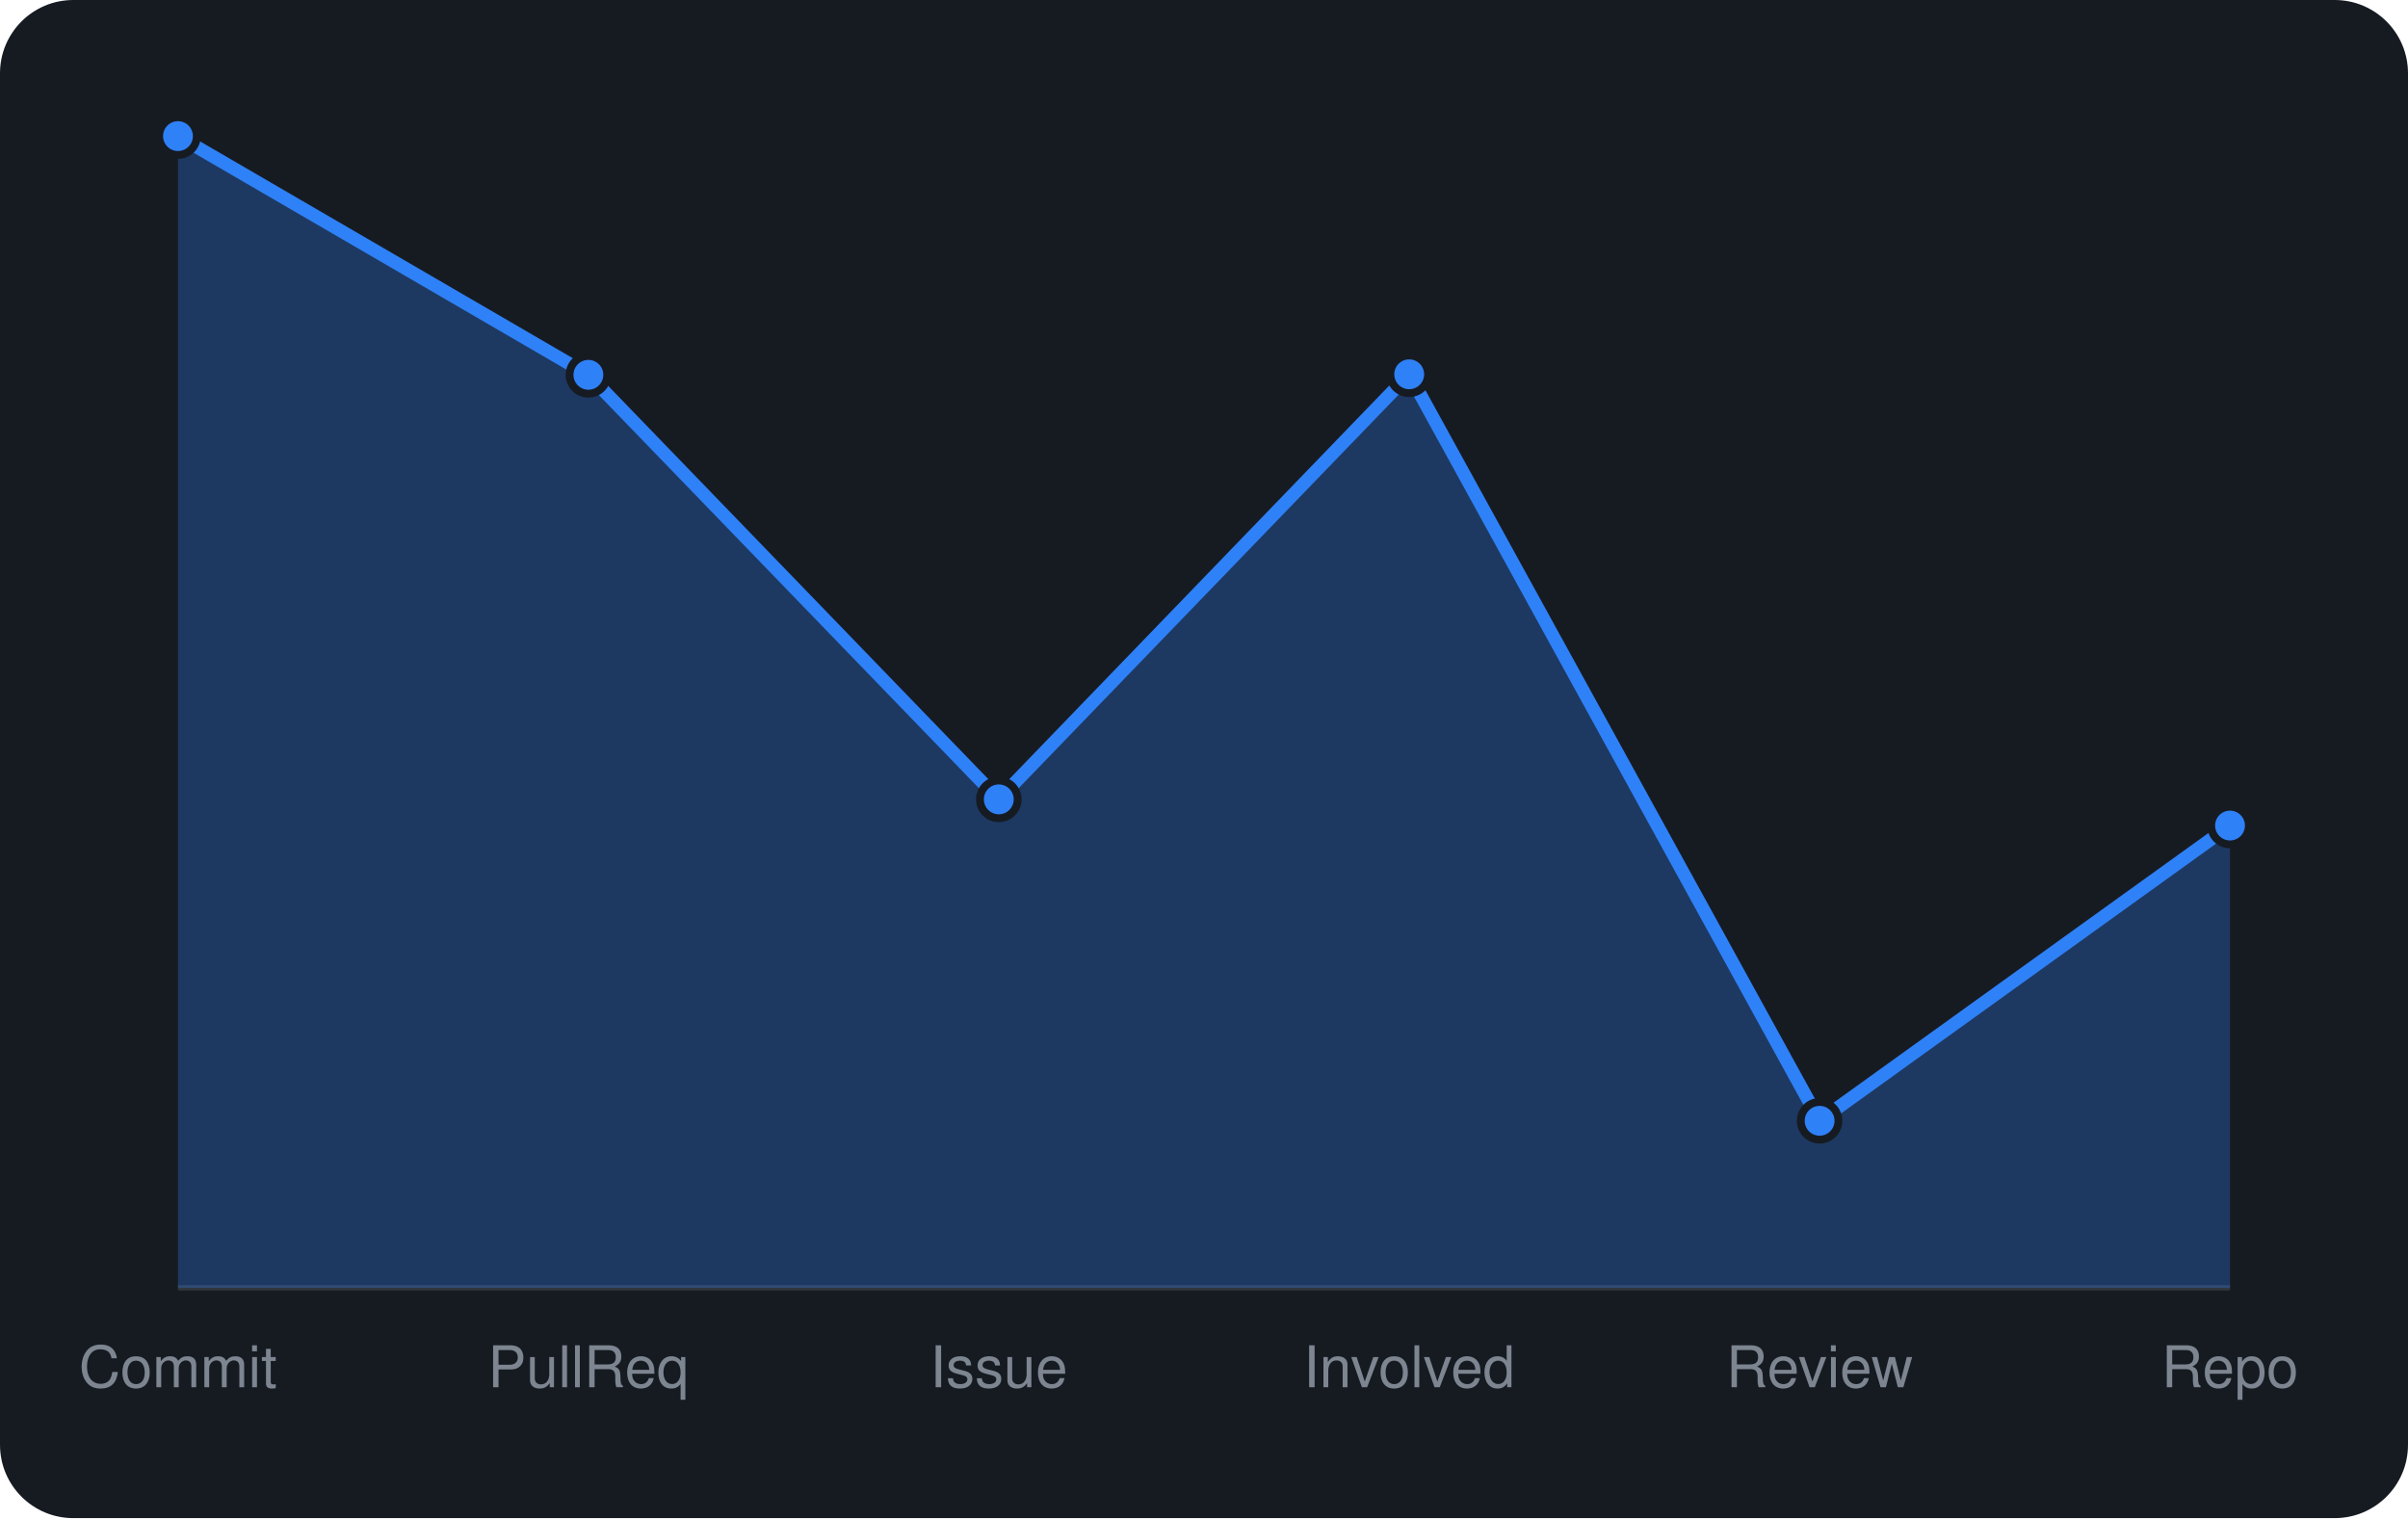
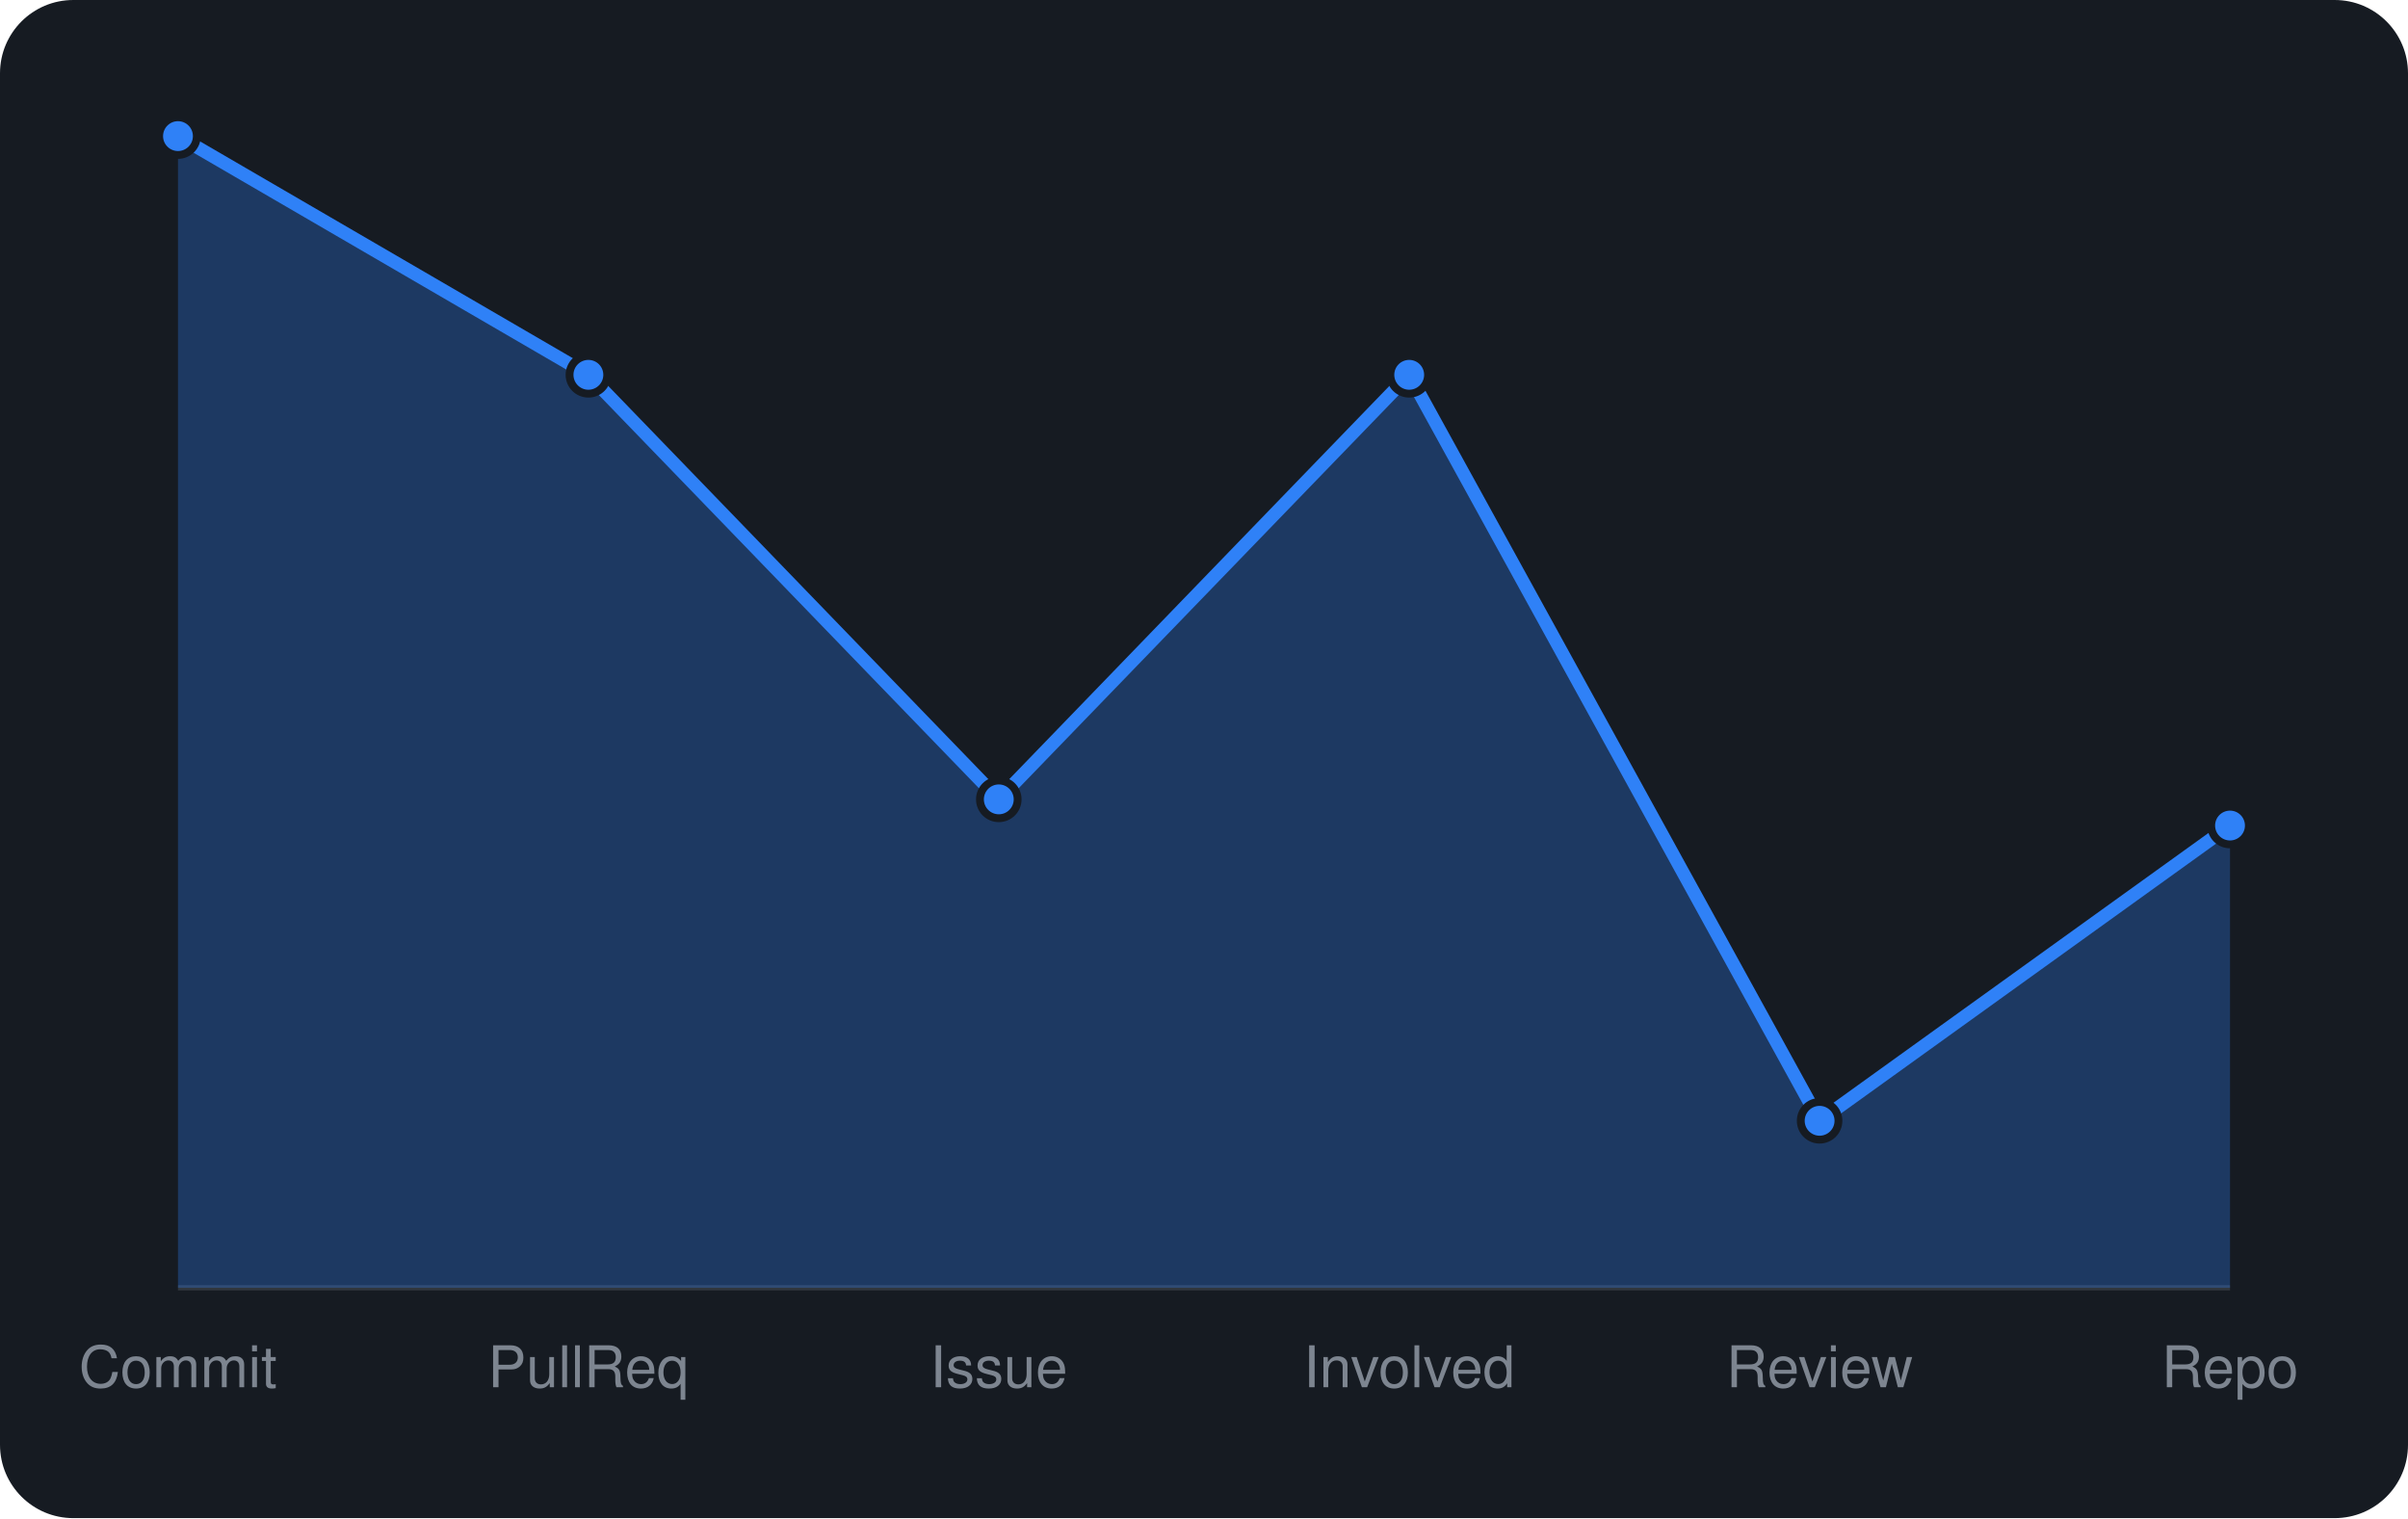
<svg xmlns="http://www.w3.org/2000/svg" viewBox="0 0 460 290" width="460" height="290" font-family="-apple-system,BlinkMacSystemFont,'Segoe UI',Helvetica,Arial,sans-serif">
  <rect width="460" height="290" rx="14" fill="#161b22" />
  <line x1="34" y1="246" x2="426" y2="246" stroke="#30363d" />
-   <path d="M34.0 246 L34.0 26.0L112.4 71.6L190.8 152.7L269.2 71.5L347.6 214.1L426.0 157.7 L426.0 246 Z" fill="rgba(47,129,247,0.3)" />
-   <path d="M34.0 26.0L112.4 71.6L190.8 152.7L269.2 71.5L347.6 214.1L426.0 157.7" fill="none" stroke="#2f81f7" stroke-width="2.5" stroke-linejoin="round" />
+   <path d="M34.0 246 L34.0 26.0L112.4 71.6L190.8 152.7L269.2 71.6L347.6 214.1L426.0 157.7 L426.0 246 Z" fill="rgba(47,129,247,0.3)" />
+   <path d="M34.0 26.0L112.4 71.6L190.8 152.7L269.2 71.6L347.6 214.1L426.0 157.7" fill="none" stroke="#2f81f7" stroke-width="2.5" stroke-linejoin="round" />
  <circle cx="34.0" cy="26.0" r="3.6" fill="#2f81f7" stroke="#161b22" stroke-width="1.5" />
  <circle cx="112.4" cy="71.6" r="3.6" fill="#2f81f7" stroke="#161b22" stroke-width="1.5" />
  <circle cx="190.8" cy="152.7" r="3.6" fill="#2f81f7" stroke="#161b22" stroke-width="1.5" />
-   <circle cx="269.2" cy="71.5" r="3.6" fill="#2f81f7" stroke="#161b22" stroke-width="1.5" />
+   <circle cx="269.2" cy="71.6" r="3.6" fill="#2f81f7" stroke="#161b22" stroke-width="1.5" />
  <circle cx="347.6" cy="214.1" r="3.6" fill="#2f81f7" stroke="#161b22" stroke-width="1.5" />
  <circle cx="426.0" cy="157.7" r="3.6" fill="#2f81f7" stroke="#161b22" stroke-width="1.5" />
  <text x="34.0" y="265" text-anchor="middle" font-size="11" fill="#7d8590">Commit</text>
  <text x="112.4" y="265" text-anchor="middle" font-size="11" fill="#7d8590">PullReq</text>
  <text x="190.8" y="265" text-anchor="middle" font-size="11" fill="#7d8590">Issue</text>
  <text x="269.2" y="265" text-anchor="middle" font-size="11" fill="#7d8590">Involved</text>
  <text x="347.6" y="265" text-anchor="middle" font-size="11" fill="#7d8590">Review</text>
  <text x="426.0" y="265" text-anchor="middle" font-size="11" fill="#7d8590">Repo</text>
</svg>
